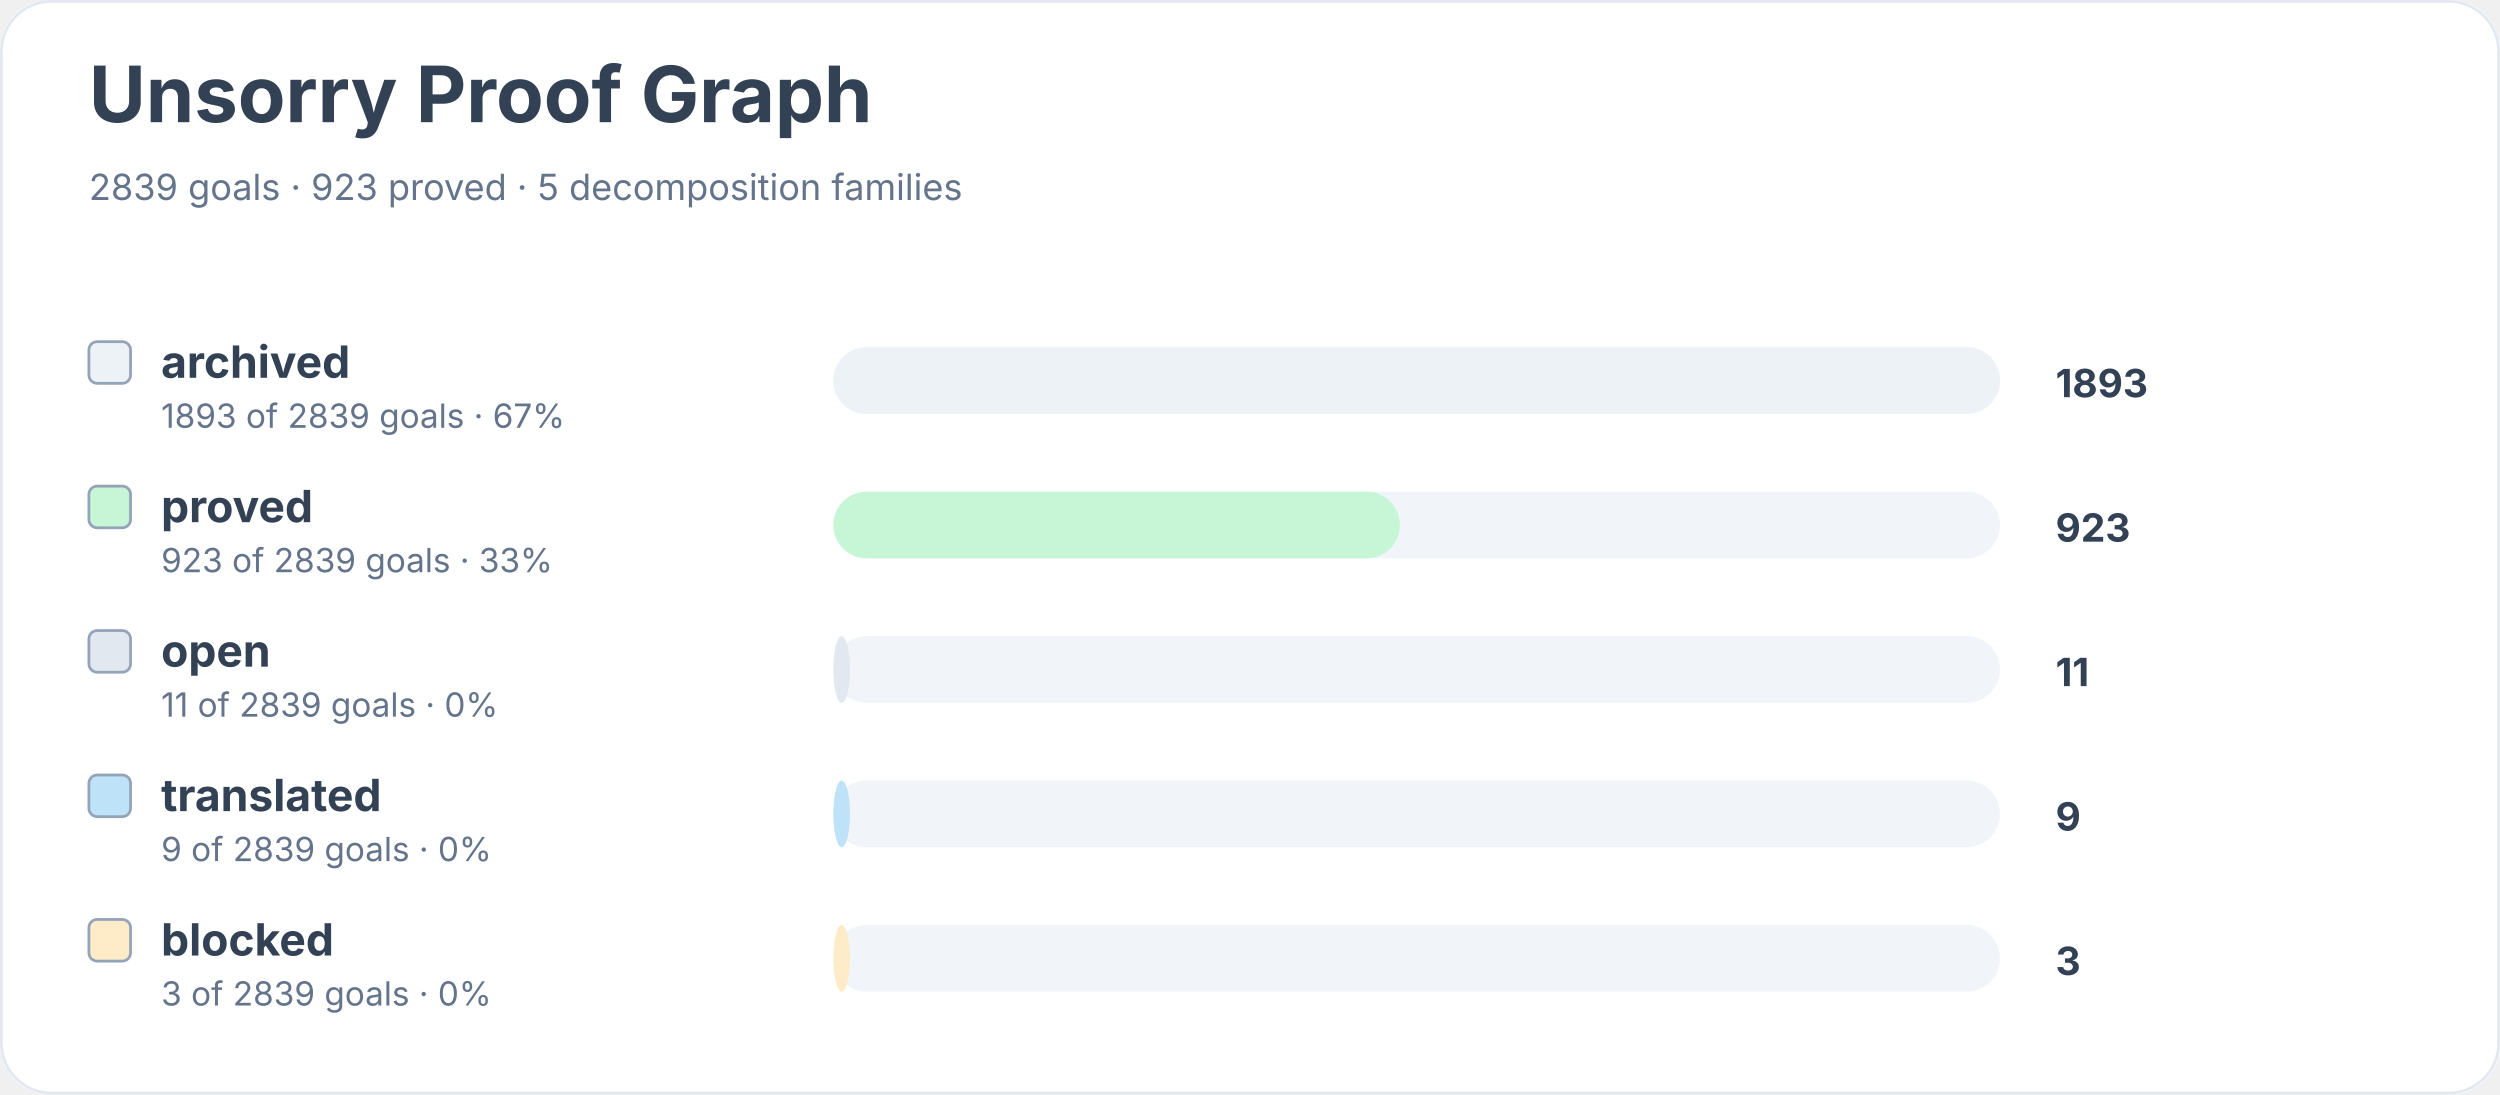
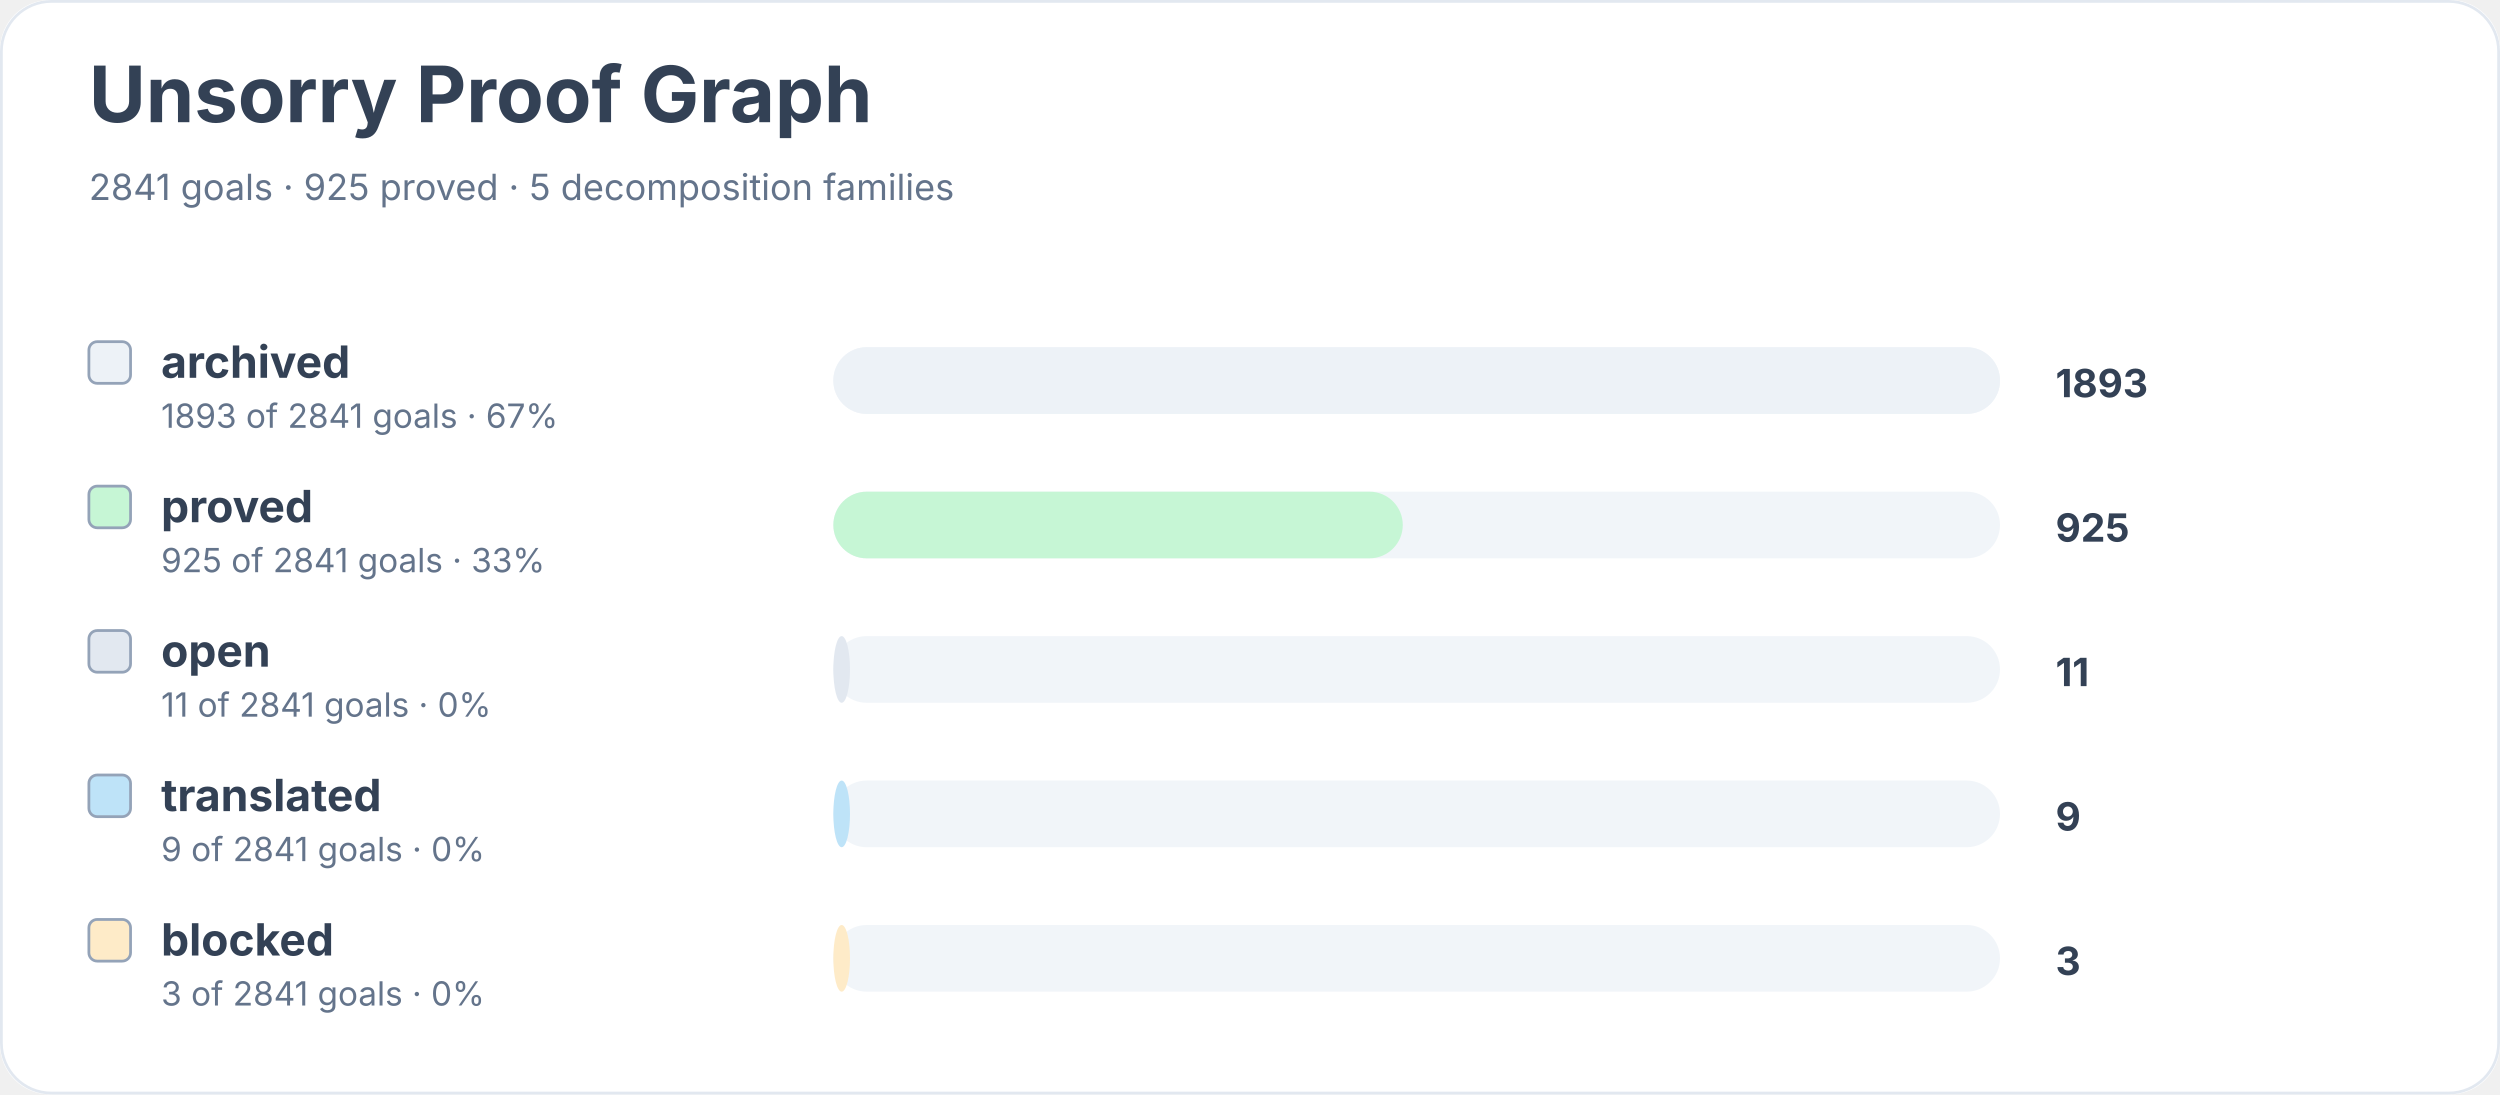
<svg xmlns="http://www.w3.org/2000/svg" width="900" height="394" viewBox="0 0 900 394" role="img" aria-labelledby="title desc">
  <rect width="900" height="100%" rx="18" fill="#ffffff" />
  <rect x="0.5" y="0.5" width="899" height="393" rx="18" fill="none" stroke="#e2e8f0" />
  <text x="32" y="44" font-family="Inter, system-ui, sans-serif" font-size="28" font-weight="700" fill="#334155">Unsorry Proof Graph</text>
-   <text x="32" y="72" font-family="Inter, system-ui, sans-serif" font-size="13" fill="#64748b">2839 goals · 923 proved · 5 decomposition families</text>
+   <text x="32" y="72" font-family="Inter, system-ui, sans-serif" font-size="13" fill="#64748b">2841 goals · 925 proved · 5 decomposition families</text>
  <rect x="32" y="123" width="15" height="15" rx="3" fill="#edf2f7" stroke="#94a3b8" />
  <text x="58" y="136" font-family="Inter, system-ui, sans-serif" font-size="16" font-weight="650" fill="#334155">archived</text>
-   <text x="58" y="154" font-family="Inter, system-ui, sans-serif" font-size="12" fill="#64748b">1893 of 2839 goals · 67%</text>
+   <text x="58" y="154" font-family="Inter, system-ui, sans-serif" font-size="12" fill="#64748b">1893 of 2841 goals · 67%</text>
  <rect x="300" y="125" width="420" height="24" rx="12" fill="#f1f5f9" />
  <rect x="300" y="125" width="420" height="24" rx="12" fill="#edf2f7" />
  <text x="740" y="143" font-family="Inter, system-ui, sans-serif" font-size="14" font-weight="700" fill="#334155">1893</text>
  <rect x="32" y="175" width="15" height="15" rx="3" fill="#c6f6d5" stroke="#94a3b8" />
  <text x="58" y="188" font-family="Inter, system-ui, sans-serif" font-size="16" font-weight="650" fill="#334155">proved</text>
-   <text x="58" y="206" font-family="Inter, system-ui, sans-serif" font-size="12" fill="#64748b">923 of 2839 goals · 33%</text>
+   <text x="58" y="206" font-family="Inter, system-ui, sans-serif" font-size="12" fill="#64748b">925 of 2841 goals · 33%</text>
  <rect x="300" y="177" width="420" height="24" rx="12" fill="#f1f5f9" />
-   <rect x="300" y="177" width="204" height="24" rx="12" fill="#c6f6d5" />
-   <text x="740" y="195" font-family="Inter, system-ui, sans-serif" font-size="14" font-weight="700" fill="#334155">923</text>
+   <rect x="300" y="177" width="205" height="24" rx="12" fill="#c6f6d5" />
+   <text x="740" y="195" font-family="Inter, system-ui, sans-serif" font-size="14" font-weight="700" fill="#334155">925</text>
  <rect x="32" y="227" width="15" height="15" rx="3" fill="#e2e8f0" stroke="#94a3b8" />
  <text x="58" y="240" font-family="Inter, system-ui, sans-serif" font-size="16" font-weight="650" fill="#334155">open</text>
-   <text x="58" y="258" font-family="Inter, system-ui, sans-serif" font-size="12" fill="#64748b">11 of 2839 goals · 0%</text>
+   <text x="58" y="258" font-family="Inter, system-ui, sans-serif" font-size="12" fill="#64748b">11 of 2841 goals · 0%</text>
  <rect x="300" y="229" width="420" height="24" rx="12" fill="#f1f5f9" />
  <rect x="300" y="229" width="6" height="24" rx="12" fill="#e2e8f0" />
  <text x="740" y="247" font-family="Inter, system-ui, sans-serif" font-size="14" font-weight="700" fill="#334155">11</text>
  <rect x="32" y="279" width="15" height="15" rx="3" fill="#bee3f8" stroke="#94a3b8" />
  <text x="58" y="292" font-family="Inter, system-ui, sans-serif" font-size="16" font-weight="650" fill="#334155">translated</text>
-   <text x="58" y="310" font-family="Inter, system-ui, sans-serif" font-size="12" fill="#64748b">9 of 2839 goals · 0%</text>
+   <text x="58" y="310" font-family="Inter, system-ui, sans-serif" font-size="12" fill="#64748b">9 of 2841 goals · 0%</text>
  <rect x="300" y="281" width="420" height="24" rx="12" fill="#f1f5f9" />
  <rect x="300" y="281" width="6" height="24" rx="12" fill="#bee3f8" />
  <text x="740" y="299" font-family="Inter, system-ui, sans-serif" font-size="14" font-weight="700" fill="#334155">9</text>
  <rect x="32" y="331" width="15" height="15" rx="3" fill="#feebc8" stroke="#94a3b8" />
  <text x="58" y="344" font-family="Inter, system-ui, sans-serif" font-size="16" font-weight="650" fill="#334155">blocked</text>
-   <text x="58" y="362" font-family="Inter, system-ui, sans-serif" font-size="12" fill="#64748b">3 of 2839 goals · 0%</text>
+   <text x="58" y="362" font-family="Inter, system-ui, sans-serif" font-size="12" fill="#64748b">3 of 2841 goals · 0%</text>
  <rect x="300" y="333" width="420" height="24" rx="12" fill="#f1f5f9" />
  <rect x="300" y="333" width="6" height="24" rx="12" fill="#feebc8" />
  <text x="740" y="351" font-family="Inter, system-ui, sans-serif" font-size="14" font-weight="700" fill="#334155">3</text>
</svg>
